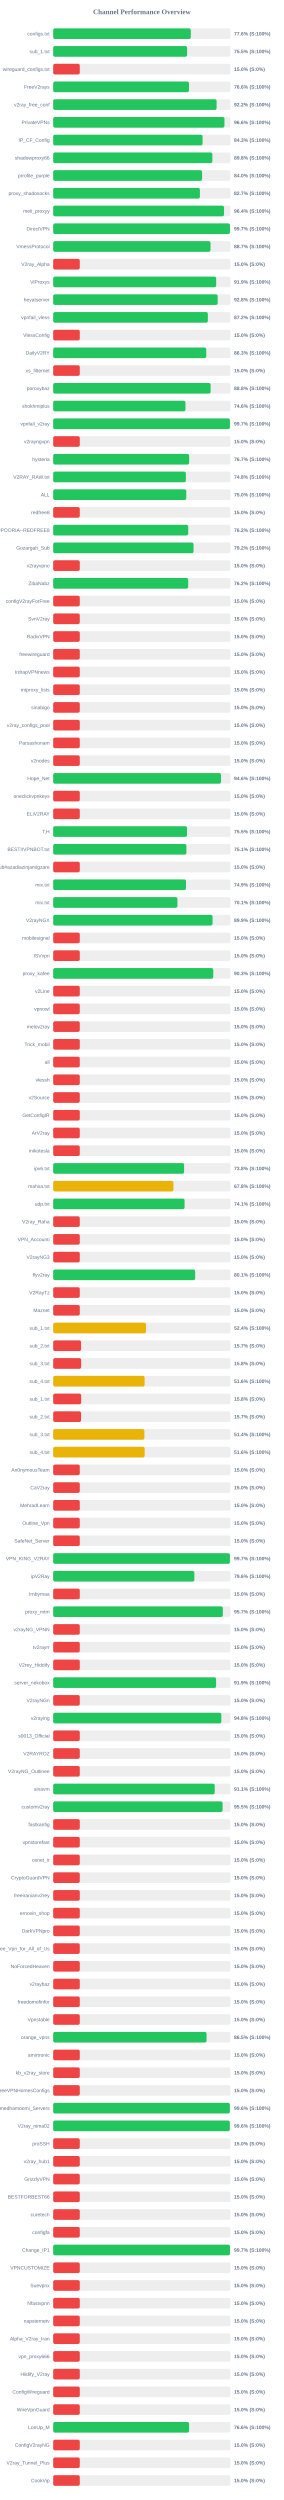
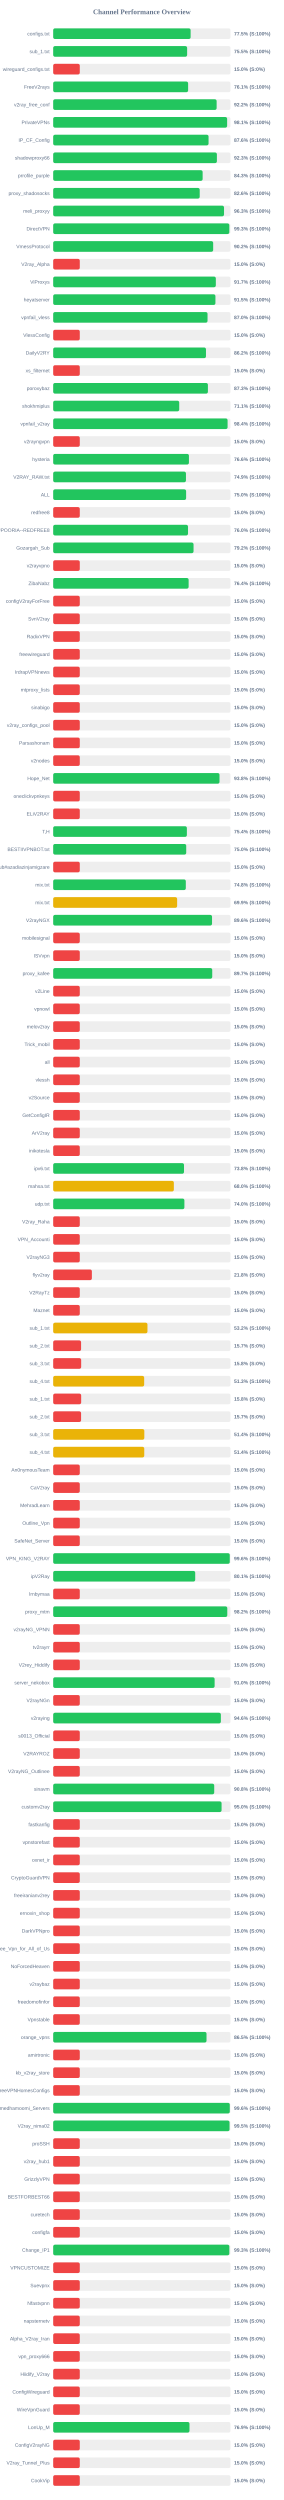
<svg xmlns="http://www.w3.org/2000/svg" width="800" height="7050" version="1.1">
  <style>
        .row { font: 14px Arial; fill: #64748b; }
        .score { font: bold 14px Arial; fill: #64748b; }
    </style>
  <text x="400" y="40" text-anchor="middle" font-size="20px" font-weight="bold" fill="#64748b">Channel Performance Overview</text>
  <rect x="150" y="80" width="500" height="30" fill="#eee" rx="5" />
-   <rect x="150" y="80" width="388.0" height="30" fill="#22c55e" rx="5" />
+   <rect x="150" y="80" width="387.55" height="30" fill="#22c55e" rx="5" />
  <text x="140" y="100" text-anchor="end" class="row">configs.txt</text>
-   <text x="660" y="100" text-anchor="start" class="score">77.6% (S:100%)</text>
+   <text x="660" y="100" text-anchor="start" class="score">77.5% (S:100%)</text>
  <rect x="150" y="130" width="500" height="30" fill="#eee" rx="5" />
  <rect x="150" y="130" width="377.7" height="30" fill="#22c55e" rx="5" />
  <text x="140" y="150" text-anchor="end" class="row">sub_1.txt</text>
  <text x="660" y="150" text-anchor="start" class="score">75.5% (S:100%)</text>
  <rect x="150" y="180" width="500" height="30" fill="#eee" rx="5" />
  <rect x="150" y="180" width="75.0" height="30" fill="#ef4444" rx="5" />
  <text x="140" y="200" text-anchor="end" class="row">wireguard_configs.txt</text>
  <text x="660" y="200" text-anchor="start" class="score">15.0% (S:0%)</text>
  <rect x="150" y="230" width="500" height="30" fill="#eee" rx="5" />
-   <rect x="150" y="230" width="382.95" height="30" fill="#22c55e" rx="5" />
+   <rect x="150" y="230" width="380.5" height="30" fill="#22c55e" rx="5" />
  <text x="140" y="250" text-anchor="end" class="row">FreeV2rays</text>
-   <text x="660" y="250" text-anchor="start" class="score">76.6% (S:100%)</text>
+   <text x="660" y="250" text-anchor="start" class="score">76.1% (S:100%)</text>
  <rect x="150" y="280" width="500" height="30" fill="#eee" rx="5" />
-   <rect x="150" y="280" width="460.85" height="30" fill="#22c55e" rx="5" />
+   <rect x="150" y="280" width="460.9" height="30" fill="#22c55e" rx="5" />
  <text x="140" y="300" text-anchor="end" class="row">v2ray_free_conf</text>
  <text x="660" y="300" text-anchor="start" class="score">92.2% (S:100%)</text>
  <rect x="150" y="330" width="500" height="30" fill="#eee" rx="5" />
-   <rect x="150" y="330" width="482.95" height="30" fill="#22c55e" rx="5" />
+   <rect x="150" y="330" width="490.5" height="30" fill="#22c55e" rx="5" />
  <text x="140" y="350" text-anchor="end" class="row">PrivateVPNs</text>
-   <text x="660" y="350" text-anchor="start" class="score">96.6% (S:100%)</text>
+   <text x="660" y="350" text-anchor="start" class="score">98.1% (S:100%)</text>
  <rect x="150" y="380" width="500" height="30" fill="#eee" rx="5" />
-   <rect x="150" y="380" width="421.3" height="30" fill="#22c55e" rx="5" />
+   <rect x="150" y="380" width="438.15" height="30" fill="#22c55e" rx="5" />
  <text x="140" y="400" text-anchor="end" class="row">IP_CF_Config</text>
-   <text x="660" y="400" text-anchor="start" class="score">84.3% (S:100%)</text>
+   <text x="660" y="400" text-anchor="start" class="score">87.6% (S:100%)</text>
  <rect x="150" y="430" width="500" height="30" fill="#eee" rx="5" />
-   <rect x="150" y="430" width="448.85" height="30" fill="#22c55e" rx="5" />
+   <rect x="150" y="430" width="461.65" height="30" fill="#22c55e" rx="5" />
  <text x="140" y="450" text-anchor="end" class="row">shadowproxy66</text>
-   <text x="660" y="450" text-anchor="start" class="score">89.8% (S:100%)</text>
+   <text x="660" y="450" text-anchor="start" class="score">92.3% (S:100%)</text>
  <rect x="150" y="480" width="500" height="30" fill="#eee" rx="5" />
-   <rect x="150" y="480" width="419.9" height="30" fill="#22c55e" rx="5" />
+   <rect x="150" y="480" width="421.45" height="30" fill="#22c55e" rx="5" />
  <text x="140" y="500" text-anchor="end" class="row">prrofile_purple</text>
-   <text x="660" y="500" text-anchor="start" class="score">84.0% (S:100%)</text>
+   <text x="660" y="500" text-anchor="start" class="score">84.3% (S:100%)</text>
  <rect x="150" y="530" width="500" height="30" fill="#eee" rx="5" />
-   <rect x="150" y="530" width="413.7" height="30" fill="#22c55e" rx="5" />
+   <rect x="150" y="530" width="413.2" height="30" fill="#22c55e" rx="5" />
  <text x="140" y="550" text-anchor="end" class="row">proxy_shadosocks</text>
-   <text x="660" y="550" text-anchor="start" class="score">82.7% (S:100%)</text>
+   <text x="660" y="550" text-anchor="start" class="score">82.6% (S:100%)</text>
  <rect x="150" y="580" width="500" height="30" fill="#eee" rx="5" />
-   <rect x="150" y="580" width="481.8" height="30" fill="#22c55e" rx="5" />
+   <rect x="150" y="580" width="481.75" height="30" fill="#22c55e" rx="5" />
  <text x="140" y="600" text-anchor="end" class="row">meli_proxyy</text>
-   <text x="660" y="600" text-anchor="start" class="score">96.4% (S:100%)</text>
+   <text x="660" y="600" text-anchor="start" class="score">96.3% (S:100%)</text>
  <rect x="150" y="630" width="500" height="30" fill="#eee" rx="5" />
-   <rect x="150" y="630" width="498.45" height="30" fill="#22c55e" rx="5" />
+   <rect x="150" y="630" width="496.7" height="30" fill="#22c55e" rx="5" />
  <text x="140" y="650" text-anchor="end" class="row">DirectVPN</text>
-   <text x="660" y="650" text-anchor="start" class="score">99.7% (S:100%)</text>
+   <text x="660" y="650" text-anchor="start" class="score">99.3% (S:100%)</text>
  <rect x="150" y="680" width="500" height="30" fill="#eee" rx="5" />
-   <rect x="150" y="680" width="443.6" height="30" fill="#22c55e" rx="5" />
+   <rect x="150" y="680" width="451.15" height="30" fill="#22c55e" rx="5" />
  <text x="140" y="700" text-anchor="end" class="row">VmessProtocol</text>
-   <text x="660" y="700" text-anchor="start" class="score">88.7% (S:100%)</text>
+   <text x="660" y="700" text-anchor="start" class="score">90.2% (S:100%)</text>
  <rect x="150" y="730" width="500" height="30" fill="#eee" rx="5" />
  <rect x="150" y="730" width="75.0" height="30" fill="#ef4444" rx="5" />
  <text x="140" y="750" text-anchor="end" class="row">V2ray_Alpha</text>
  <text x="660" y="750" text-anchor="start" class="score">15.0% (S:0%)</text>
  <rect x="150" y="780" width="500" height="30" fill="#eee" rx="5" />
-   <rect x="150" y="780" width="459.65" height="30" fill="#22c55e" rx="5" />
+   <rect x="150" y="780" width="458.65" height="30" fill="#22c55e" rx="5" />
  <text x="140" y="800" text-anchor="end" class="row">ViProxys</text>
-   <text x="660" y="800" text-anchor="start" class="score">91.9% (S:100%)</text>
+   <text x="660" y="800" text-anchor="start" class="score">91.7% (S:100%)</text>
  <rect x="150" y="830" width="500" height="30" fill="#eee" rx="5" />
-   <rect x="150" y="830" width="463.85" height="30" fill="#22c55e" rx="5" />
+   <rect x="150" y="830" width="457.5" height="30" fill="#22c55e" rx="5" />
  <text x="140" y="850" text-anchor="end" class="row">heyatserver</text>
-   <text x="660" y="850" text-anchor="start" class="score">92.8% (S:100%)</text>
+   <text x="660" y="850" text-anchor="start" class="score">91.5% (S:100%)</text>
  <rect x="150" y="880" width="500" height="30" fill="#eee" rx="5" />
-   <rect x="150" y="880" width="436.15" height="30" fill="#22c55e" rx="5" />
+   <rect x="150" y="880" width="435.25" height="30" fill="#22c55e" rx="5" />
  <text x="140" y="900" text-anchor="end" class="row">vpnfail_vless</text>
-   <text x="660" y="900" text-anchor="start" class="score">87.2% (S:100%)</text>
+   <text x="660" y="900" text-anchor="start" class="score">87.0% (S:100%)</text>
  <rect x="150" y="930" width="500" height="30" fill="#eee" rx="5" />
  <rect x="150" y="930" width="75.0" height="30" fill="#ef4444" rx="5" />
  <text x="140" y="950" text-anchor="end" class="row">VlessConfig</text>
  <text x="660" y="950" text-anchor="start" class="score">15.0% (S:0%)</text>
  <rect x="150" y="980" width="500" height="30" fill="#eee" rx="5" />
-   <rect x="150" y="980" width="431.65" height="30" fill="#22c55e" rx="5" />
+   <rect x="150" y="980" width="430.85" height="30" fill="#22c55e" rx="5" />
  <text x="140" y="1000" text-anchor="end" class="row">DailyV2RY</text>
-   <text x="660" y="1000" text-anchor="start" class="score">86.3% (S:100%)</text>
+   <text x="660" y="1000" text-anchor="start" class="score">86.2% (S:100%)</text>
  <rect x="150" y="1030" width="500" height="30" fill="#eee" rx="5" />
  <rect x="150" y="1030" width="75.0" height="30" fill="#ef4444" rx="5" />
  <text x="140" y="1050" text-anchor="end" class="row">xs_filternet</text>
  <text x="660" y="1050" text-anchor="start" class="score">15.0% (S:0%)</text>
  <rect x="150" y="1080" width="500" height="30" fill="#eee" rx="5" />
-   <rect x="150" y="1080" width="443.95" height="30" fill="#22c55e" rx="5" />
+   <rect x="150" y="1080" width="436.3" height="30" fill="#22c55e" rx="5" />
  <text x="140" y="1100" text-anchor="end" class="row">poroxybaz</text>
-   <text x="660" y="1100" text-anchor="start" class="score">88.8% (S:100%)</text>
+   <text x="660" y="1100" text-anchor="start" class="score">87.3% (S:100%)</text>
  <rect x="150" y="1130" width="500" height="30" fill="#eee" rx="5" />
-   <rect x="150" y="1130" width="373.0" height="30" fill="#22c55e" rx="5" />
+   <rect x="150" y="1130" width="355.4" height="30" fill="#22c55e" rx="5" />
  <text x="140" y="1150" text-anchor="end" class="row">shokhmiplus</text>
-   <text x="660" y="1150" text-anchor="start" class="score">74.6% (S:100%)</text>
+   <text x="660" y="1150" text-anchor="start" class="score">71.1% (S:100%)</text>
  <rect x="150" y="1180" width="500" height="30" fill="#eee" rx="5" />
-   <rect x="150" y="1180" width="498.4" height="30" fill="#22c55e" rx="5" />
+   <rect x="150" y="1180" width="491.8" height="30" fill="#22c55e" rx="5" />
  <text x="140" y="1200" text-anchor="end" class="row">vpnfail_v2ray</text>
-   <text x="660" y="1200" text-anchor="start" class="score">99.7% (S:100%)</text>
+   <text x="660" y="1200" text-anchor="start" class="score">98.4% (S:100%)</text>
  <rect x="150" y="1230" width="500" height="30" fill="#eee" rx="5" />
  <rect x="150" y="1230" width="75.0" height="30" fill="#ef4444" rx="5" />
  <text x="140" y="1250" text-anchor="end" class="row">v2rayngvpn</text>
  <text x="660" y="1250" text-anchor="start" class="score">15.0% (S:0%)</text>
  <rect x="150" y="1280" width="500" height="30" fill="#eee" rx="5" />
-   <rect x="150" y="1280" width="383.45" height="30" fill="#22c55e" rx="5" />
+   <rect x="150" y="1280" width="382.8" height="30" fill="#22c55e" rx="5" />
  <text x="140" y="1300" text-anchor="end" class="row">hysteria</text>
-   <text x="660" y="1300" text-anchor="start" class="score">76.7% (S:100%)</text>
+   <text x="660" y="1300" text-anchor="start" class="score">76.6% (S:100%)</text>
  <rect x="150" y="1330" width="500" height="30" fill="#eee" rx="5" />
-   <rect x="150" y="1330" width="374.2" height="30" fill="#22c55e" rx="5" />
+   <rect x="150" y="1330" width="374.4" height="30" fill="#22c55e" rx="5" />
  <text x="140" y="1350" text-anchor="end" class="row">V2RAY_RAW.txt</text>
-   <text x="660" y="1350" text-anchor="start" class="score">74.8% (S:100%)</text>
+   <text x="660" y="1350" text-anchor="start" class="score">74.9% (S:100%)</text>
  <rect x="150" y="1380" width="500" height="30" fill="#eee" rx="5" />
-   <rect x="150" y="1380" width="375.25" height="30" fill="#22c55e" rx="5" />
+   <rect x="150" y="1380" width="374.85" height="30" fill="#22c55e" rx="5" />
  <text x="140" y="1400" text-anchor="end" class="row">ALL</text>
  <text x="660" y="1400" text-anchor="start" class="score">75.0% (S:100%)</text>
  <rect x="150" y="1430" width="500" height="30" fill="#eee" rx="5" />
  <rect x="150" y="1430" width="75.0" height="30" fill="#ef4444" rx="5" />
  <text x="140" y="1450" text-anchor="end" class="row">redfree8</text>
  <text x="660" y="1450" text-anchor="start" class="score">15.0% (S:0%)</text>
  <rect x="150" y="1480" width="500" height="30" fill="#eee" rx="5" />
-   <rect x="150" y="1480" width="380.8" height="30" fill="#22c55e" rx="5" />
+   <rect x="150" y="1480" width="380.2" height="30" fill="#22c55e" rx="5" />
  <text x="140" y="1500" text-anchor="end" class="row">POORIA--REDFREE8.txt#POORIA--REDFREE8</text>
-   <text x="660" y="1500" text-anchor="start" class="score">76.2% (S:100%)</text>
+   <text x="660" y="1500" text-anchor="start" class="score">76.0% (S:100%)</text>
  <rect x="150" y="1530" width="500" height="30" fill="#eee" rx="5" />
  <rect x="150" y="1530" width="395.8" height="30" fill="#22c55e" rx="5" />
  <text x="140" y="1550" text-anchor="end" class="row">Gozargah_Sub</text>
  <text x="660" y="1550" text-anchor="start" class="score">79.2% (S:100%)</text>
  <rect x="150" y="1580" width="500" height="30" fill="#eee" rx="5" />
  <rect x="150" y="1580" width="75.0" height="30" fill="#ef4444" rx="5" />
  <text x="140" y="1600" text-anchor="end" class="row">v2rayvpno</text>
  <text x="660" y="1600" text-anchor="start" class="score">15.0% (S:0%)</text>
  <rect x="150" y="1630" width="500" height="30" fill="#eee" rx="5" />
-   <rect x="150" y="1630" width="380.75" height="30" fill="#22c55e" rx="5" />
+   <rect x="150" y="1630" width="381.95" height="30" fill="#22c55e" rx="5" />
  <text x="140" y="1650" text-anchor="end" class="row">ZibaNabz</text>
-   <text x="660" y="1650" text-anchor="start" class="score">76.2% (S:100%)</text>
+   <text x="660" y="1650" text-anchor="start" class="score">76.4% (S:100%)</text>
  <rect x="150" y="1680" width="500" height="30" fill="#eee" rx="5" />
  <rect x="150" y="1680" width="75.0" height="30" fill="#ef4444" rx="5" />
  <text x="140" y="1700" text-anchor="end" class="row">configV2rayForFree</text>
  <text x="660" y="1700" text-anchor="start" class="score">15.0% (S:0%)</text>
  <rect x="150" y="1730" width="500" height="30" fill="#eee" rx="5" />
  <rect x="150" y="1730" width="75.0" height="30" fill="#ef4444" rx="5" />
  <text x="140" y="1750" text-anchor="end" class="row">SvnV2ray</text>
  <text x="660" y="1750" text-anchor="start" class="score">15.0% (S:0%)</text>
  <rect x="150" y="1780" width="500" height="30" fill="#eee" rx="5" />
  <rect x="150" y="1780" width="75.0" height="30" fill="#ef4444" rx="5" />
  <text x="140" y="1800" text-anchor="end" class="row">RadixVPN</text>
  <text x="660" y="1800" text-anchor="start" class="score">15.0% (S:0%)</text>
  <rect x="150" y="1830" width="500" height="30" fill="#eee" rx="5" />
  <rect x="150" y="1830" width="75.0" height="30" fill="#ef4444" rx="5" />
  <text x="140" y="1850" text-anchor="end" class="row">freewireguard</text>
  <text x="660" y="1850" text-anchor="start" class="score">15.0% (S:0%)</text>
  <rect x="150" y="1880" width="500" height="30" fill="#eee" rx="5" />
  <rect x="150" y="1880" width="75.0" height="30" fill="#ef4444" rx="5" />
  <text x="140" y="1900" text-anchor="end" class="row">IrdrapVPNnews</text>
  <text x="660" y="1900" text-anchor="start" class="score">15.0% (S:0%)</text>
  <rect x="150" y="1930" width="500" height="30" fill="#eee" rx="5" />
  <rect x="150" y="1930" width="75.0" height="30" fill="#ef4444" rx="5" />
  <text x="140" y="1950" text-anchor="end" class="row">mtproxy_lists</text>
  <text x="660" y="1950" text-anchor="start" class="score">15.0% (S:0%)</text>
  <rect x="150" y="1980" width="500" height="30" fill="#eee" rx="5" />
  <rect x="150" y="1980" width="75.0" height="30" fill="#ef4444" rx="5" />
  <text x="140" y="2000" text-anchor="end" class="row">sinabigo</text>
  <text x="660" y="2000" text-anchor="start" class="score">15.0% (S:0%)</text>
  <rect x="150" y="2030" width="500" height="30" fill="#eee" rx="5" />
  <rect x="150" y="2030" width="75.0" height="30" fill="#ef4444" rx="5" />
  <text x="140" y="2050" text-anchor="end" class="row">v2ray_configs_pool</text>
  <text x="660" y="2050" text-anchor="start" class="score">15.0% (S:0%)</text>
  <rect x="150" y="2080" width="500" height="30" fill="#eee" rx="5" />
  <rect x="150" y="2080" width="75.0" height="30" fill="#ef4444" rx="5" />
  <text x="140" y="2100" text-anchor="end" class="row">Parsashonam</text>
  <text x="660" y="2100" text-anchor="start" class="score">15.0% (S:0%)</text>
  <rect x="150" y="2130" width="500" height="30" fill="#eee" rx="5" />
  <rect x="150" y="2130" width="75.0" height="30" fill="#ef4444" rx="5" />
  <text x="140" y="2150" text-anchor="end" class="row">v2nodes</text>
  <text x="660" y="2150" text-anchor="start" class="score">15.0% (S:0%)</text>
  <rect x="150" y="2180" width="500" height="30" fill="#eee" rx="5" />
-   <rect x="150" y="2180" width="473.2" height="30" fill="#22c55e" rx="5" />
+   <rect x="150" y="2180" width="469.05" height="30" fill="#22c55e" rx="5" />
  <text x="140" y="2200" text-anchor="end" class="row">Hope_Net</text>
-   <text x="660" y="2200" text-anchor="start" class="score">94.6% (S:100%)</text>
+   <text x="660" y="2200" text-anchor="start" class="score">93.8% (S:100%)</text>
  <rect x="150" y="2230" width="500" height="30" fill="#eee" rx="5" />
  <rect x="150" y="2230" width="75.0" height="30" fill="#ef4444" rx="5" />
  <text x="140" y="2250" text-anchor="end" class="row">oneclickvpnkeys</text>
  <text x="660" y="2250" text-anchor="start" class="score">15.0% (S:0%)</text>
  <rect x="150" y="2280" width="500" height="30" fill="#eee" rx="5" />
  <rect x="150" y="2280" width="75.0" height="30" fill="#ef4444" rx="5" />
  <text x="140" y="2300" text-anchor="end" class="row">ELiV2RAY</text>
  <text x="660" y="2300" text-anchor="start" class="score">15.0% (S:0%)</text>
  <rect x="150" y="2330" width="500" height="30" fill="#eee" rx="5" />
-   <rect x="150" y="2330" width="377.45" height="30" fill="#22c55e" rx="5" />
+   <rect x="150" y="2330" width="377.0" height="30" fill="#22c55e" rx="5" />
  <text x="140" y="2350" text-anchor="end" class="row">T,H</text>
-   <text x="660" y="2350" text-anchor="start" class="score">75.5% (S:100%)</text>
+   <text x="660" y="2350" text-anchor="start" class="score">75.4% (S:100%)</text>
  <rect x="150" y="2380" width="500" height="30" fill="#eee" rx="5" />
-   <rect x="150" y="2380" width="375.65" height="30" fill="#22c55e" rx="5" />
+   <rect x="150" y="2380" width="375.15" height="30" fill="#22c55e" rx="5" />
  <text x="140" y="2400" text-anchor="end" class="row">BESTIIVPNBOT.txt</text>
-   <text x="660" y="2400" text-anchor="start" class="score">75.1% (S:100%)</text>
+   <text x="660" y="2400" text-anchor="start" class="score">75.0% (S:100%)</text>
  <rect x="150" y="2430" width="500" height="30" fill="#eee" rx="5" />
  <rect x="150" y="2430" width="75.0" height="30" fill="#ef4444" rx="5" />
  <text x="140" y="2450" text-anchor="end" class="row">Sub#azadiazinjamigzare</text>
  <text x="660" y="2450" text-anchor="start" class="score">15.0% (S:0%)</text>
  <rect x="150" y="2480" width="500" height="30" fill="#eee" rx="5" />
-   <rect x="150" y="2480" width="374.55" height="30" fill="#22c55e" rx="5" />
+   <rect x="150" y="2480" width="374.0" height="30" fill="#22c55e" rx="5" />
  <text x="140" y="2500" text-anchor="end" class="row">mix.txt</text>
-   <text x="660" y="2500" text-anchor="start" class="score">74.9% (S:100%)</text>
+   <text x="660" y="2500" text-anchor="start" class="score">74.8% (S:100%)</text>
  <rect x="150" y="2530" width="500" height="30" fill="#eee" rx="5" />
-   <rect x="150" y="2530" width="350.35" height="30" fill="#22c55e" rx="5" />
+   <rect x="150" y="2530" width="349.5" height="30" fill="#eab308" rx="5" />
  <text x="140" y="2550" text-anchor="end" class="row">mix.txt</text>
-   <text x="660" y="2550" text-anchor="start" class="score">70.1% (S:100%)</text>
+   <text x="660" y="2550" text-anchor="start" class="score">69.9% (S:100%)</text>
  <rect x="150" y="2580" width="500" height="30" fill="#eee" rx="5" />
-   <rect x="150" y="2580" width="449.45" height="30" fill="#22c55e" rx="5" />
+   <rect x="150" y="2580" width="447.95" height="30" fill="#22c55e" rx="5" />
  <text x="140" y="2600" text-anchor="end" class="row">V2rayNGX</text>
-   <text x="660" y="2600" text-anchor="start" class="score">89.9% (S:100%)</text>
+   <text x="660" y="2600" text-anchor="start" class="score">89.6% (S:100%)</text>
  <rect x="150" y="2630" width="500" height="30" fill="#eee" rx="5" />
  <rect x="150" y="2630" width="75.0" height="30" fill="#ef4444" rx="5" />
  <text x="140" y="2650" text-anchor="end" class="row">mobilesignal</text>
  <text x="660" y="2650" text-anchor="start" class="score">15.0% (S:0%)</text>
  <rect x="150" y="2680" width="500" height="30" fill="#eee" rx="5" />
  <rect x="150" y="2680" width="75.0" height="30" fill="#ef4444" rx="5" />
  <text x="140" y="2700" text-anchor="end" class="row">ISVvpn</text>
  <text x="660" y="2700" text-anchor="start" class="score">15.0% (S:0%)</text>
  <rect x="150" y="2730" width="500" height="30" fill="#eee" rx="5" />
-   <rect x="150" y="2730" width="451.4" height="30" fill="#22c55e" rx="5" />
+   <rect x="150" y="2730" width="448.5" height="30" fill="#22c55e" rx="5" />
  <text x="140" y="2750" text-anchor="end" class="row">proxy_kafee</text>
-   <text x="660" y="2750" text-anchor="start" class="score">90.3% (S:100%)</text>
+   <text x="660" y="2750" text-anchor="start" class="score">89.7% (S:100%)</text>
  <rect x="150" y="2780" width="500" height="30" fill="#eee" rx="5" />
  <rect x="150" y="2780" width="75.0" height="30" fill="#ef4444" rx="5" />
  <text x="140" y="2800" text-anchor="end" class="row">v2Line</text>
  <text x="660" y="2800" text-anchor="start" class="score">15.0% (S:0%)</text>
  <rect x="150" y="2830" width="500" height="30" fill="#eee" rx="5" />
  <rect x="150" y="2830" width="75.0" height="30" fill="#ef4444" rx="5" />
  <text x="140" y="2850" text-anchor="end" class="row">vpnowl</text>
  <text x="660" y="2850" text-anchor="start" class="score">15.0% (S:0%)</text>
  <rect x="150" y="2880" width="500" height="30" fill="#eee" rx="5" />
  <rect x="150" y="2880" width="75.0" height="30" fill="#ef4444" rx="5" />
  <text x="140" y="2900" text-anchor="end" class="row">melov2ray</text>
  <text x="660" y="2900" text-anchor="start" class="score">15.0% (S:0%)</text>
  <rect x="150" y="2930" width="500" height="30" fill="#eee" rx="5" />
  <rect x="150" y="2930" width="75.0" height="30" fill="#ef4444" rx="5" />
  <text x="140" y="2950" text-anchor="end" class="row">Trick_mobil</text>
  <text x="660" y="2950" text-anchor="start" class="score">15.0% (S:0%)</text>
  <rect x="150" y="2980" width="500" height="30" fill="#eee" rx="5" />
  <rect x="150" y="2980" width="75.0" height="30" fill="#ef4444" rx="5" />
  <text x="140" y="3000" text-anchor="end" class="row">all</text>
  <text x="660" y="3000" text-anchor="start" class="score">15.0% (S:0%)</text>
  <rect x="150" y="3030" width="500" height="30" fill="#eee" rx="5" />
  <rect x="150" y="3030" width="75.0" height="30" fill="#ef4444" rx="5" />
  <text x="140" y="3050" text-anchor="end" class="row">vlessh</text>
  <text x="660" y="3050" text-anchor="start" class="score">15.0% (S:0%)</text>
  <rect x="150" y="3080" width="500" height="30" fill="#eee" rx="5" />
  <rect x="150" y="3080" width="75.0" height="30" fill="#ef4444" rx="5" />
  <text x="140" y="3100" text-anchor="end" class="row">v2Source</text>
  <text x="660" y="3100" text-anchor="start" class="score">15.0% (S:0%)</text>
  <rect x="150" y="3130" width="500" height="30" fill="#eee" rx="5" />
  <rect x="150" y="3130" width="75.0" height="30" fill="#ef4444" rx="5" />
  <text x="140" y="3150" text-anchor="end" class="row">GetConfigIR</text>
  <text x="660" y="3150" text-anchor="start" class="score">15.0% (S:0%)</text>
  <rect x="150" y="3180" width="500" height="30" fill="#eee" rx="5" />
  <rect x="150" y="3180" width="75.0" height="30" fill="#ef4444" rx="5" />
  <text x="140" y="3200" text-anchor="end" class="row">ArV2ray</text>
  <text x="660" y="3200" text-anchor="start" class="score">15.0% (S:0%)</text>
  <rect x="150" y="3230" width="500" height="30" fill="#eee" rx="5" />
  <rect x="150" y="3230" width="75.0" height="30" fill="#ef4444" rx="5" />
  <text x="140" y="3250" text-anchor="end" class="row">inikotesla</text>
  <text x="660" y="3250" text-anchor="start" class="score">15.0% (S:0%)</text>
  <rect x="150" y="3280" width="500" height="30" fill="#eee" rx="5" />
-   <rect x="150" y="3280" width="369.15" height="30" fill="#22c55e" rx="5" />
+   <rect x="150" y="3280" width="368.9" height="30" fill="#22c55e" rx="5" />
  <text x="140" y="3300" text-anchor="end" class="row">ipv6.txt</text>
  <text x="660" y="3300" text-anchor="start" class="score">73.8% (S:100%)</text>
  <rect x="150" y="3330" width="500" height="30" fill="#eee" rx="5" />
-   <rect x="150" y="3330" width="339.15" height="30" fill="#eab308" rx="5" />
+   <rect x="150" y="3330" width="340.25" height="30" fill="#eab308" rx="5" />
  <text x="140" y="3350" text-anchor="end" class="row">mahsa.txt</text>
-   <text x="660" y="3350" text-anchor="start" class="score">67.8% (S:100%)</text>
+   <text x="660" y="3350" text-anchor="start" class="score">68.0% (S:100%)</text>
  <rect x="150" y="3380" width="500" height="30" fill="#eee" rx="5" />
-   <rect x="150" y="3380" width="370.5" height="30" fill="#22c55e" rx="5" />
+   <rect x="150" y="3380" width="370.0" height="30" fill="#22c55e" rx="5" />
  <text x="140" y="3400" text-anchor="end" class="row">udp.txt</text>
-   <text x="660" y="3400" text-anchor="start" class="score">74.1% (S:100%)</text>
+   <text x="660" y="3400" text-anchor="start" class="score">74.0% (S:100%)</text>
  <rect x="150" y="3430" width="500" height="30" fill="#eee" rx="5" />
  <rect x="150" y="3430" width="75.0" height="30" fill="#ef4444" rx="5" />
  <text x="140" y="3450" text-anchor="end" class="row">V2ray_Raha</text>
  <text x="660" y="3450" text-anchor="start" class="score">15.0% (S:0%)</text>
  <rect x="150" y="3480" width="500" height="30" fill="#eee" rx="5" />
  <rect x="150" y="3480" width="75.0" height="30" fill="#ef4444" rx="5" />
  <text x="140" y="3500" text-anchor="end" class="row">VPN_Accounti</text>
  <text x="660" y="3500" text-anchor="start" class="score">15.0% (S:0%)</text>
  <rect x="150" y="3530" width="500" height="30" fill="#eee" rx="5" />
  <rect x="150" y="3530" width="75.0" height="30" fill="#ef4444" rx="5" />
  <text x="140" y="3550" text-anchor="end" class="row">V2rayNG3</text>
  <text x="660" y="3550" text-anchor="start" class="score">15.0% (S:0%)</text>
  <rect x="150" y="3580" width="500" height="30" fill="#eee" rx="5" />
-   <rect x="150" y="3580" width="400.4" height="30" fill="#22c55e" rx="5" />
+   <rect x="150" y="3580" width="109.1" height="30" fill="#ef4444" rx="5" />
  <text x="140" y="3600" text-anchor="end" class="row">flyv2ray</text>
-   <text x="660" y="3600" text-anchor="start" class="score">80.1% (S:100%)</text>
+   <text x="660" y="3600" text-anchor="start" class="score">21.8% (S:0%)</text>
  <rect x="150" y="3630" width="500" height="30" fill="#eee" rx="5" />
  <rect x="150" y="3630" width="75.0" height="30" fill="#ef4444" rx="5" />
  <text x="140" y="3650" text-anchor="end" class="row">V2RayTz</text>
  <text x="660" y="3650" text-anchor="start" class="score">15.0% (S:0%)</text>
  <rect x="150" y="3680" width="500" height="30" fill="#eee" rx="5" />
  <rect x="150" y="3680" width="75.0" height="30" fill="#ef4444" rx="5" />
  <text x="140" y="3700" text-anchor="end" class="row">Maznet</text>
  <text x="660" y="3700" text-anchor="start" class="score">15.0% (S:0%)</text>
  <rect x="150" y="3730" width="500" height="30" fill="#eee" rx="5" />
-   <rect x="150" y="3730" width="261.85" height="30" fill="#eab308" rx="5" />
+   <rect x="150" y="3730" width="265.85" height="30" fill="#eab308" rx="5" />
  <text x="140" y="3750" text-anchor="end" class="row">sub_1.txt</text>
-   <text x="660" y="3750" text-anchor="start" class="score">52.4% (S:100%)</text>
+   <text x="660" y="3750" text-anchor="start" class="score">53.2% (S:100%)</text>
  <rect x="150" y="3780" width="500" height="30" fill="#eee" rx="5" />
  <rect x="150" y="3780" width="78.65" height="30" fill="#ef4444" rx="5" />
  <text x="140" y="3800" text-anchor="end" class="row">sub_2.txt</text>
  <text x="660" y="3800" text-anchor="start" class="score">15.7% (S:0%)</text>
  <rect x="150" y="3830" width="500" height="30" fill="#eee" rx="5" />
  <rect x="150" y="3830" width="78.9" height="30" fill="#ef4444" rx="5" />
  <text x="140" y="3850" text-anchor="end" class="row">sub_3.txt</text>
  <text x="660" y="3850" text-anchor="start" class="score">15.8% (S:0%)</text>
  <rect x="150" y="3880" width="500" height="30" fill="#eee" rx="5" />
-   <rect x="150" y="3880" width="257.85" height="30" fill="#eab308" rx="5" />
+   <rect x="150" y="3880" width="256.55" height="30" fill="#eab308" rx="5" />
  <text x="140" y="3900" text-anchor="end" class="row">sub_4.txt</text>
-   <text x="660" y="3900" text-anchor="start" class="score">51.6% (S:100%)</text>
+   <text x="660" y="3900" text-anchor="start" class="score">51.3% (S:100%)</text>
  <rect x="150" y="3930" width="500" height="30" fill="#eee" rx="5" />
  <rect x="150" y="3930" width="78.9" height="30" fill="#ef4444" rx="5" />
  <text x="140" y="3950" text-anchor="end" class="row">sub_1.txt</text>
  <text x="660" y="3950" text-anchor="start" class="score">15.8% (S:0%)</text>
  <rect x="150" y="3980" width="500" height="30" fill="#eee" rx="5" />
  <rect x="150" y="3980" width="78.65" height="30" fill="#ef4444" rx="5" />
  <text x="140" y="4000" text-anchor="end" class="row">sub_2.txt</text>
  <text x="660" y="4000" text-anchor="start" class="score">15.7% (S:0%)</text>
  <rect x="150" y="4030" width="500" height="30" fill="#eee" rx="5" />
-   <rect x="150" y="4030" width="257.15" height="30" fill="#eab308" rx="5" />
+   <rect x="150" y="4030" width="257.0" height="30" fill="#eab308" rx="5" />
  <text x="140" y="4050" text-anchor="end" class="row">sub_3.txt</text>
  <text x="660" y="4050" text-anchor="start" class="score">51.4% (S:100%)</text>
  <rect x="150" y="4080" width="500" height="30" fill="#eee" rx="5" />
-   <rect x="150" y="4080" width="257.95" height="30" fill="#eab308" rx="5" />
+   <rect x="150" y="4080" width="256.8" height="30" fill="#eab308" rx="5" />
  <text x="140" y="4100" text-anchor="end" class="row">sub_4.txt</text>
-   <text x="660" y="4100" text-anchor="start" class="score">51.6% (S:100%)</text>
+   <text x="660" y="4100" text-anchor="start" class="score">51.4% (S:100%)</text>
  <rect x="150" y="4130" width="500" height="30" fill="#eee" rx="5" />
  <rect x="150" y="4130" width="75.0" height="30" fill="#ef4444" rx="5" />
  <text x="140" y="4150" text-anchor="end" class="row">An0nymousTeam</text>
  <text x="660" y="4150" text-anchor="start" class="score">15.0% (S:0%)</text>
  <rect x="150" y="4180" width="500" height="30" fill="#eee" rx="5" />
  <rect x="150" y="4180" width="75.0" height="30" fill="#ef4444" rx="5" />
  <text x="140" y="4200" text-anchor="end" class="row">CaV2ray</text>
  <text x="660" y="4200" text-anchor="start" class="score">15.0% (S:0%)</text>
  <rect x="150" y="4230" width="500" height="30" fill="#eee" rx="5" />
  <rect x="150" y="4230" width="75.0" height="30" fill="#ef4444" rx="5" />
  <text x="140" y="4250" text-anchor="end" class="row">MehradLearn</text>
  <text x="660" y="4250" text-anchor="start" class="score">15.0% (S:0%)</text>
  <rect x="150" y="4280" width="500" height="30" fill="#eee" rx="5" />
  <rect x="150" y="4280" width="75.0" height="30" fill="#ef4444" rx="5" />
  <text x="140" y="4300" text-anchor="end" class="row">Outline_Vpn</text>
  <text x="660" y="4300" text-anchor="start" class="score">15.0% (S:0%)</text>
  <rect x="150" y="4330" width="500" height="30" fill="#eee" rx="5" />
  <rect x="150" y="4330" width="75.0" height="30" fill="#ef4444" rx="5" />
  <text x="140" y="4350" text-anchor="end" class="row">SafeNet_Server</text>
  <text x="660" y="4350" text-anchor="start" class="score">15.0% (S:0%)</text>
  <rect x="150" y="4380" width="500" height="30" fill="#eee" rx="5" />
-   <rect x="150" y="4380" width="498.3" height="30" fill="#22c55e" rx="5" />
+   <rect x="150" y="4380" width="497.95" height="30" fill="#22c55e" rx="5" />
  <text x="140" y="4400" text-anchor="end" class="row">VPN_KING_V2RAY</text>
-   <text x="660" y="4400" text-anchor="start" class="score">99.7% (S:100%)</text>
+   <text x="660" y="4400" text-anchor="start" class="score">99.6% (S:100%)</text>
  <rect x="150" y="4430" width="500" height="30" fill="#eee" rx="5" />
-   <rect x="150" y="4430" width="398.1" height="30" fill="#22c55e" rx="5" />
+   <rect x="150" y="4430" width="400.5" height="30" fill="#22c55e" rx="5" />
  <text x="140" y="4450" text-anchor="end" class="row">ipV2Ray</text>
-   <text x="660" y="4450" text-anchor="start" class="score">79.6% (S:100%)</text>
+   <text x="660" y="4450" text-anchor="start" class="score">80.1% (S:100%)</text>
  <rect x="150" y="4480" width="500" height="30" fill="#eee" rx="5" />
  <rect x="150" y="4480" width="75.0" height="30" fill="#ef4444" rx="5" />
  <text x="140" y="4500" text-anchor="end" class="row">lrnbymaa</text>
  <text x="660" y="4500" text-anchor="start" class="score">15.0% (S:0%)</text>
  <rect x="150" y="4530" width="500" height="30" fill="#eee" rx="5" />
-   <rect x="150" y="4530" width="478.4" height="30" fill="#22c55e" rx="5" />
+   <rect x="150" y="4530" width="490.95" height="30" fill="#22c55e" rx="5" />
  <text x="140" y="4550" text-anchor="end" class="row">proxy_mtm</text>
-   <text x="660" y="4550" text-anchor="start" class="score">95.7% (S:100%)</text>
+   <text x="660" y="4550" text-anchor="start" class="score">98.2% (S:100%)</text>
  <rect x="150" y="4580" width="500" height="30" fill="#eee" rx="5" />
  <rect x="150" y="4580" width="75.0" height="30" fill="#ef4444" rx="5" />
  <text x="140" y="4600" text-anchor="end" class="row">v2rayNG_VPNN</text>
  <text x="660" y="4600" text-anchor="start" class="score">15.0% (S:0%)</text>
  <rect x="150" y="4630" width="500" height="30" fill="#eee" rx="5" />
  <rect x="150" y="4630" width="75.0" height="30" fill="#ef4444" rx="5" />
  <text x="140" y="4650" text-anchor="end" class="row">tv2rayrr</text>
  <text x="660" y="4650" text-anchor="start" class="score">15.0% (S:0%)</text>
  <rect x="150" y="4680" width="500" height="30" fill="#eee" rx="5" />
  <rect x="150" y="4680" width="75.0" height="30" fill="#ef4444" rx="5" />
  <text x="140" y="4700" text-anchor="end" class="row">V2rey_Hiddify</text>
  <text x="660" y="4700" text-anchor="start" class="score">15.0% (S:0%)</text>
  <rect x="150" y="4730" width="500" height="30" fill="#eee" rx="5" />
-   <rect x="150" y="4730" width="459.4" height="30" fill="#22c55e" rx="5" />
+   <rect x="150" y="4730" width="455.25" height="30" fill="#22c55e" rx="5" />
  <text x="140" y="4750" text-anchor="end" class="row">server_nekobox</text>
-   <text x="660" y="4750" text-anchor="start" class="score">91.9% (S:100%)</text>
+   <text x="660" y="4750" text-anchor="start" class="score">91.0% (S:100%)</text>
  <rect x="150" y="4780" width="500" height="30" fill="#eee" rx="5" />
  <rect x="150" y="4780" width="75.0" height="30" fill="#ef4444" rx="5" />
  <text x="140" y="4800" text-anchor="end" class="row">V2rayNGn</text>
  <text x="660" y="4800" text-anchor="start" class="score">15.0% (S:0%)</text>
  <rect x="150" y="4830" width="500" height="30" fill="#eee" rx="5" />
-   <rect x="150" y="4830" width="474.15" height="30" fill="#22c55e" rx="5" />
+   <rect x="150" y="4830" width="472.85" height="30" fill="#22c55e" rx="5" />
  <text x="140" y="4850" text-anchor="end" class="row">v2raying</text>
-   <text x="660" y="4850" text-anchor="start" class="score">94.8% (S:100%)</text>
+   <text x="660" y="4850" text-anchor="start" class="score">94.6% (S:100%)</text>
  <rect x="150" y="4880" width="500" height="30" fill="#eee" rx="5" />
  <rect x="150" y="4880" width="75.0" height="30" fill="#ef4444" rx="5" />
  <text x="140" y="4900" text-anchor="end" class="row">s0013_Official</text>
  <text x="660" y="4900" text-anchor="start" class="score">15.0% (S:0%)</text>
  <rect x="150" y="4930" width="500" height="30" fill="#eee" rx="5" />
  <rect x="150" y="4930" width="75.0" height="30" fill="#ef4444" rx="5" />
  <text x="140" y="4950" text-anchor="end" class="row">V2RAYROZ</text>
  <text x="660" y="4950" text-anchor="start" class="score">15.0% (S:0%)</text>
  <rect x="150" y="4980" width="500" height="30" fill="#eee" rx="5" />
  <rect x="150" y="4980" width="75.0" height="30" fill="#ef4444" rx="5" />
  <text x="140" y="5000" text-anchor="end" class="row">V2rayNG_Outlinee</text>
  <text x="660" y="5000" text-anchor="start" class="score">15.0% (S:0%)</text>
  <rect x="150" y="5030" width="500" height="30" fill="#eee" rx="5" />
-   <rect x="150" y="5030" width="455.5" height="30" fill="#22c55e" rx="5" />
+   <rect x="150" y="5030" width="454.1" height="30" fill="#22c55e" rx="5" />
  <text x="140" y="5050" text-anchor="end" class="row">sinavm</text>
-   <text x="660" y="5050" text-anchor="start" class="score">91.1% (S:100%)</text>
+   <text x="660" y="5050" text-anchor="start" class="score">90.8% (S:100%)</text>
  <rect x="150" y="5080" width="500" height="30" fill="#eee" rx="5" />
-   <rect x="150" y="5080" width="477.7" height="30" fill="#22c55e" rx="5" />
+   <rect x="150" y="5080" width="474.85" height="30" fill="#22c55e" rx="5" />
  <text x="140" y="5100" text-anchor="end" class="row">customv2ray</text>
-   <text x="660" y="5100" text-anchor="start" class="score">95.5% (S:100%)</text>
+   <text x="660" y="5100" text-anchor="start" class="score">95.0% (S:100%)</text>
  <rect x="150" y="5130" width="500" height="30" fill="#eee" rx="5" />
  <rect x="150" y="5130" width="75.0" height="30" fill="#ef4444" rx="5" />
  <text x="140" y="5150" text-anchor="end" class="row">fastkanfig</text>
  <text x="660" y="5150" text-anchor="start" class="score">15.0% (S:0%)</text>
  <rect x="150" y="5180" width="500" height="30" fill="#eee" rx="5" />
  <rect x="150" y="5180" width="75.0" height="30" fill="#ef4444" rx="5" />
  <text x="140" y="5200" text-anchor="end" class="row">vpnstorefast</text>
  <text x="660" y="5200" text-anchor="start" class="score">15.0% (S:0%)</text>
  <rect x="150" y="5230" width="500" height="30" fill="#eee" rx="5" />
  <rect x="150" y="5230" width="75.0" height="30" fill="#ef4444" rx="5" />
  <text x="140" y="5250" text-anchor="end" class="row">oxnet_ir</text>
  <text x="660" y="5250" text-anchor="start" class="score">15.0% (S:0%)</text>
  <rect x="150" y="5280" width="500" height="30" fill="#eee" rx="5" />
  <rect x="150" y="5280" width="75.0" height="30" fill="#ef4444" rx="5" />
  <text x="140" y="5300" text-anchor="end" class="row">CryptoGuardVPN</text>
  <text x="660" y="5300" text-anchor="start" class="score">15.0% (S:0%)</text>
  <rect x="150" y="5330" width="500" height="30" fill="#eee" rx="5" />
  <rect x="150" y="5330" width="75.0" height="30" fill="#ef4444" rx="5" />
  <text x="140" y="5350" text-anchor="end" class="row">freeiranianv2rey</text>
  <text x="660" y="5350" text-anchor="start" class="score">15.0% (S:0%)</text>
  <rect x="150" y="5380" width="500" height="30" fill="#eee" rx="5" />
  <rect x="150" y="5380" width="75.0" height="30" fill="#ef4444" rx="5" />
  <text x="140" y="5400" text-anchor="end" class="row">ernoxin_shop</text>
  <text x="660" y="5400" text-anchor="start" class="score">15.0% (S:0%)</text>
  <rect x="150" y="5430" width="500" height="30" fill="#eee" rx="5" />
  <rect x="150" y="5430" width="75.0" height="30" fill="#ef4444" rx="5" />
  <text x="140" y="5450" text-anchor="end" class="row">DarkVPNpro</text>
  <text x="660" y="5450" text-anchor="start" class="score">15.0% (S:0%)</text>
  <rect x="150" y="5480" width="500" height="30" fill="#eee" rx="5" />
  <rect x="150" y="5480" width="75.0" height="30" fill="#ef4444" rx="5" />
  <text x="140" y="5500" text-anchor="end" class="row">Free_Vpn_for_All_of_Us</text>
  <text x="660" y="5500" text-anchor="start" class="score">15.0% (S:0%)</text>
  <rect x="150" y="5530" width="500" height="30" fill="#eee" rx="5" />
  <rect x="150" y="5530" width="75.0" height="30" fill="#ef4444" rx="5" />
  <text x="140" y="5550" text-anchor="end" class="row">NoForcedHeaven</text>
  <text x="660" y="5550" text-anchor="start" class="score">15.0% (S:0%)</text>
  <rect x="150" y="5580" width="500" height="30" fill="#eee" rx="5" />
  <rect x="150" y="5580" width="75.0" height="30" fill="#ef4444" rx="5" />
  <text x="140" y="5600" text-anchor="end" class="row">v2raybaz</text>
  <text x="660" y="5600" text-anchor="start" class="score">15.0% (S:0%)</text>
  <rect x="150" y="5630" width="500" height="30" fill="#eee" rx="5" />
  <rect x="150" y="5630" width="75.0" height="30" fill="#ef4444" rx="5" />
  <text x="140" y="5650" text-anchor="end" class="row">freedomofinfor</text>
  <text x="660" y="5650" text-anchor="start" class="score">15.0% (S:0%)</text>
  <rect x="150" y="5680" width="500" height="30" fill="#eee" rx="5" />
  <rect x="150" y="5680" width="75.0" height="30" fill="#ef4444" rx="5" />
  <text x="140" y="5700" text-anchor="end" class="row">Vpnstable</text>
  <text x="660" y="5700" text-anchor="start" class="score">15.0% (S:0%)</text>
  <rect x="150" y="5730" width="500" height="30" fill="#eee" rx="5" />
-   <rect x="150" y="5730" width="432.45" height="30" fill="#22c55e" rx="5" />
+   <rect x="150" y="5730" width="432.4" height="30" fill="#22c55e" rx="5" />
  <text x="140" y="5750" text-anchor="end" class="row">orange_vpns</text>
  <text x="660" y="5750" text-anchor="start" class="score">86.5% (S:100%)</text>
  <rect x="150" y="5780" width="500" height="30" fill="#eee" rx="5" />
  <rect x="150" y="5780" width="75.0" height="30" fill="#ef4444" rx="5" />
  <text x="140" y="5800" text-anchor="end" class="row">amirtronic</text>
  <text x="660" y="5800" text-anchor="start" class="score">15.0% (S:0%)</text>
  <rect x="150" y="5830" width="500" height="30" fill="#eee" rx="5" />
  <rect x="150" y="5830" width="75.0" height="30" fill="#ef4444" rx="5" />
  <text x="140" y="5850" text-anchor="end" class="row">kb_v2ray_store</text>
  <text x="660" y="5850" text-anchor="start" class="score">15.0% (S:0%)</text>
  <rect x="150" y="5880" width="500" height="30" fill="#eee" rx="5" />
  <rect x="150" y="5880" width="75.0" height="30" fill="#ef4444" rx="5" />
  <text x="140" y="5900" text-anchor="end" class="row">FreeVPNHomesConfigs</text>
  <text x="660" y="5900" text-anchor="start" class="score">15.0% (S:0%)</text>
  <rect x="150" y="5930" width="500" height="30" fill="#eee" rx="5" />
-   <rect x="150" y="5930" width="498.15" height="30" fill="#22c55e" rx="5" />
+   <rect x="150" y="5930" width="498.0" height="30" fill="#22c55e" rx="5" />
  <text x="140" y="5950" text-anchor="end" class="row">Ahmedhamoomi_Servers</text>
  <text x="660" y="5950" text-anchor="start" class="score">99.6% (S:100%)</text>
  <rect x="150" y="5980" width="500" height="30" fill="#eee" rx="5" />
-   <rect x="150" y="5980" width="498.05" height="30" fill="#22c55e" rx="5" />
+   <rect x="150" y="5980" width="497.3" height="30" fill="#22c55e" rx="5" />
  <text x="140" y="6000" text-anchor="end" class="row">V2ray_nima02</text>
-   <text x="660" y="6000" text-anchor="start" class="score">99.6% (S:100%)</text>
+   <text x="660" y="6000" text-anchor="start" class="score">99.5% (S:100%)</text>
  <rect x="150" y="6030" width="500" height="30" fill="#eee" rx="5" />
  <rect x="150" y="6030" width="75.0" height="30" fill="#ef4444" rx="5" />
  <text x="140" y="6050" text-anchor="end" class="row">proSSH</text>
  <text x="660" y="6050" text-anchor="start" class="score">15.0% (S:0%)</text>
  <rect x="150" y="6080" width="500" height="30" fill="#eee" rx="5" />
  <rect x="150" y="6080" width="75.0" height="30" fill="#ef4444" rx="5" />
  <text x="140" y="6100" text-anchor="end" class="row">v2ray_hub1</text>
  <text x="660" y="6100" text-anchor="start" class="score">15.0% (S:0%)</text>
  <rect x="150" y="6130" width="500" height="30" fill="#eee" rx="5" />
  <rect x="150" y="6130" width="75.0" height="30" fill="#ef4444" rx="5" />
  <text x="140" y="6150" text-anchor="end" class="row">GrizzlyVPN</text>
  <text x="660" y="6150" text-anchor="start" class="score">15.0% (S:0%)</text>
  <rect x="150" y="6180" width="500" height="30" fill="#eee" rx="5" />
  <rect x="150" y="6180" width="75.0" height="30" fill="#ef4444" rx="5" />
  <text x="140" y="6200" text-anchor="end" class="row">BESTFORBEST66</text>
  <text x="660" y="6200" text-anchor="start" class="score">15.0% (S:0%)</text>
  <rect x="150" y="6230" width="500" height="30" fill="#eee" rx="5" />
  <rect x="150" y="6230" width="75.0" height="30" fill="#ef4444" rx="5" />
  <text x="140" y="6250" text-anchor="end" class="row">curetech</text>
  <text x="660" y="6250" text-anchor="start" class="score">15.0% (S:0%)</text>
  <rect x="150" y="6280" width="500" height="30" fill="#eee" rx="5" />
  <rect x="150" y="6280" width="75.0" height="30" fill="#ef4444" rx="5" />
  <text x="140" y="6300" text-anchor="end" class="row">configfa</text>
  <text x="660" y="6300" text-anchor="start" class="score">15.0% (S:0%)</text>
  <rect x="150" y="6330" width="500" height="30" fill="#eee" rx="5" />
-   <rect x="150" y="6330" width="498.55" height="30" fill="#22c55e" rx="5" />
+   <rect x="150" y="6330" width="496.75" height="30" fill="#22c55e" rx="5" />
  <text x="140" y="6350" text-anchor="end" class="row">Change_IP1</text>
-   <text x="660" y="6350" text-anchor="start" class="score">99.7% (S:100%)</text>
+   <text x="660" y="6350" text-anchor="start" class="score">99.3% (S:100%)</text>
  <rect x="150" y="6380" width="500" height="30" fill="#eee" rx="5" />
  <rect x="150" y="6380" width="75.0" height="30" fill="#ef4444" rx="5" />
  <text x="140" y="6400" text-anchor="end" class="row">VPNCUSTOMIZE</text>
  <text x="660" y="6400" text-anchor="start" class="score">15.0% (S:0%)</text>
  <rect x="150" y="6430" width="500" height="30" fill="#eee" rx="5" />
  <rect x="150" y="6430" width="75.0" height="30" fill="#ef4444" rx="5" />
  <text x="140" y="6450" text-anchor="end" class="row">Suevpnx</text>
  <text x="660" y="6450" text-anchor="start" class="score">15.0% (S:0%)</text>
  <rect x="150" y="6480" width="500" height="30" fill="#eee" rx="5" />
  <rect x="150" y="6480" width="75.0" height="30" fill="#ef4444" rx="5" />
  <text x="140" y="6500" text-anchor="end" class="row">Nfastvpnn</text>
  <text x="660" y="6500" text-anchor="start" class="score">15.0% (S:0%)</text>
  <rect x="150" y="6530" width="500" height="30" fill="#eee" rx="5" />
  <rect x="150" y="6530" width="75.0" height="30" fill="#ef4444" rx="5" />
  <text x="140" y="6550" text-anchor="end" class="row">napsternetv</text>
  <text x="660" y="6550" text-anchor="start" class="score">15.0% (S:0%)</text>
  <rect x="150" y="6580" width="500" height="30" fill="#eee" rx="5" />
  <rect x="150" y="6580" width="75.0" height="30" fill="#ef4444" rx="5" />
  <text x="140" y="6600" text-anchor="end" class="row">Alpha_V2ray_Iran</text>
  <text x="660" y="6600" text-anchor="start" class="score">15.0% (S:0%)</text>
  <rect x="150" y="6630" width="500" height="30" fill="#eee" rx="5" />
  <rect x="150" y="6630" width="75.0" height="30" fill="#ef4444" rx="5" />
  <text x="140" y="6650" text-anchor="end" class="row">vpn_proxy666</text>
  <text x="660" y="6650" text-anchor="start" class="score">15.0% (S:0%)</text>
  <rect x="150" y="6680" width="500" height="30" fill="#eee" rx="5" />
  <rect x="150" y="6680" width="75.0" height="30" fill="#ef4444" rx="5" />
  <text x="140" y="6700" text-anchor="end" class="row">Hiidify_V2ray</text>
  <text x="660" y="6700" text-anchor="start" class="score">15.0% (S:0%)</text>
  <rect x="150" y="6730" width="500" height="30" fill="#eee" rx="5" />
  <rect x="150" y="6730" width="75.0" height="30" fill="#ef4444" rx="5" />
  <text x="140" y="6750" text-anchor="end" class="row">ConfigWireguard</text>
  <text x="660" y="6750" text-anchor="start" class="score">15.0% (S:0%)</text>
  <rect x="150" y="6780" width="500" height="30" fill="#eee" rx="5" />
  <rect x="150" y="6780" width="75.0" height="30" fill="#ef4444" rx="5" />
  <text x="140" y="6800" text-anchor="end" class="row">WireVpnGuard</text>
  <text x="660" y="6800" text-anchor="start" class="score">15.0% (S:0%)</text>
  <rect x="150" y="6830" width="500" height="30" fill="#eee" rx="5" />
-   <rect x="150" y="6830" width="383.2" height="30" fill="#22c55e" rx="5" />
+   <rect x="150" y="6830" width="384.35" height="30" fill="#22c55e" rx="5" />
  <text x="140" y="6850" text-anchor="end" class="row">LonUp_M</text>
-   <text x="660" y="6850" text-anchor="start" class="score">76.6% (S:100%)</text>
+   <text x="660" y="6850" text-anchor="start" class="score">76.9% (S:100%)</text>
  <rect x="150" y="6880" width="500" height="30" fill="#eee" rx="5" />
  <rect x="150" y="6880" width="75.0" height="30" fill="#ef4444" rx="5" />
  <text x="140" y="6900" text-anchor="end" class="row">ConfigV2rayNG</text>
  <text x="660" y="6900" text-anchor="start" class="score">15.0% (S:0%)</text>
  <rect x="150" y="6930" width="500" height="30" fill="#eee" rx="5" />
  <rect x="150" y="6930" width="75.0" height="30" fill="#ef4444" rx="5" />
  <text x="140" y="6950" text-anchor="end" class="row">V2ray_Tunnel_Plus</text>
  <text x="660" y="6950" text-anchor="start" class="score">15.0% (S:0%)</text>
  <rect x="150" y="6980" width="500" height="30" fill="#eee" rx="5" />
  <rect x="150" y="6980" width="75.0" height="30" fill="#ef4444" rx="5" />
  <text x="140" y="7000" text-anchor="end" class="row">CookVip</text>
  <text x="660" y="7000" text-anchor="start" class="score">15.0% (S:0%)</text>
</svg>
